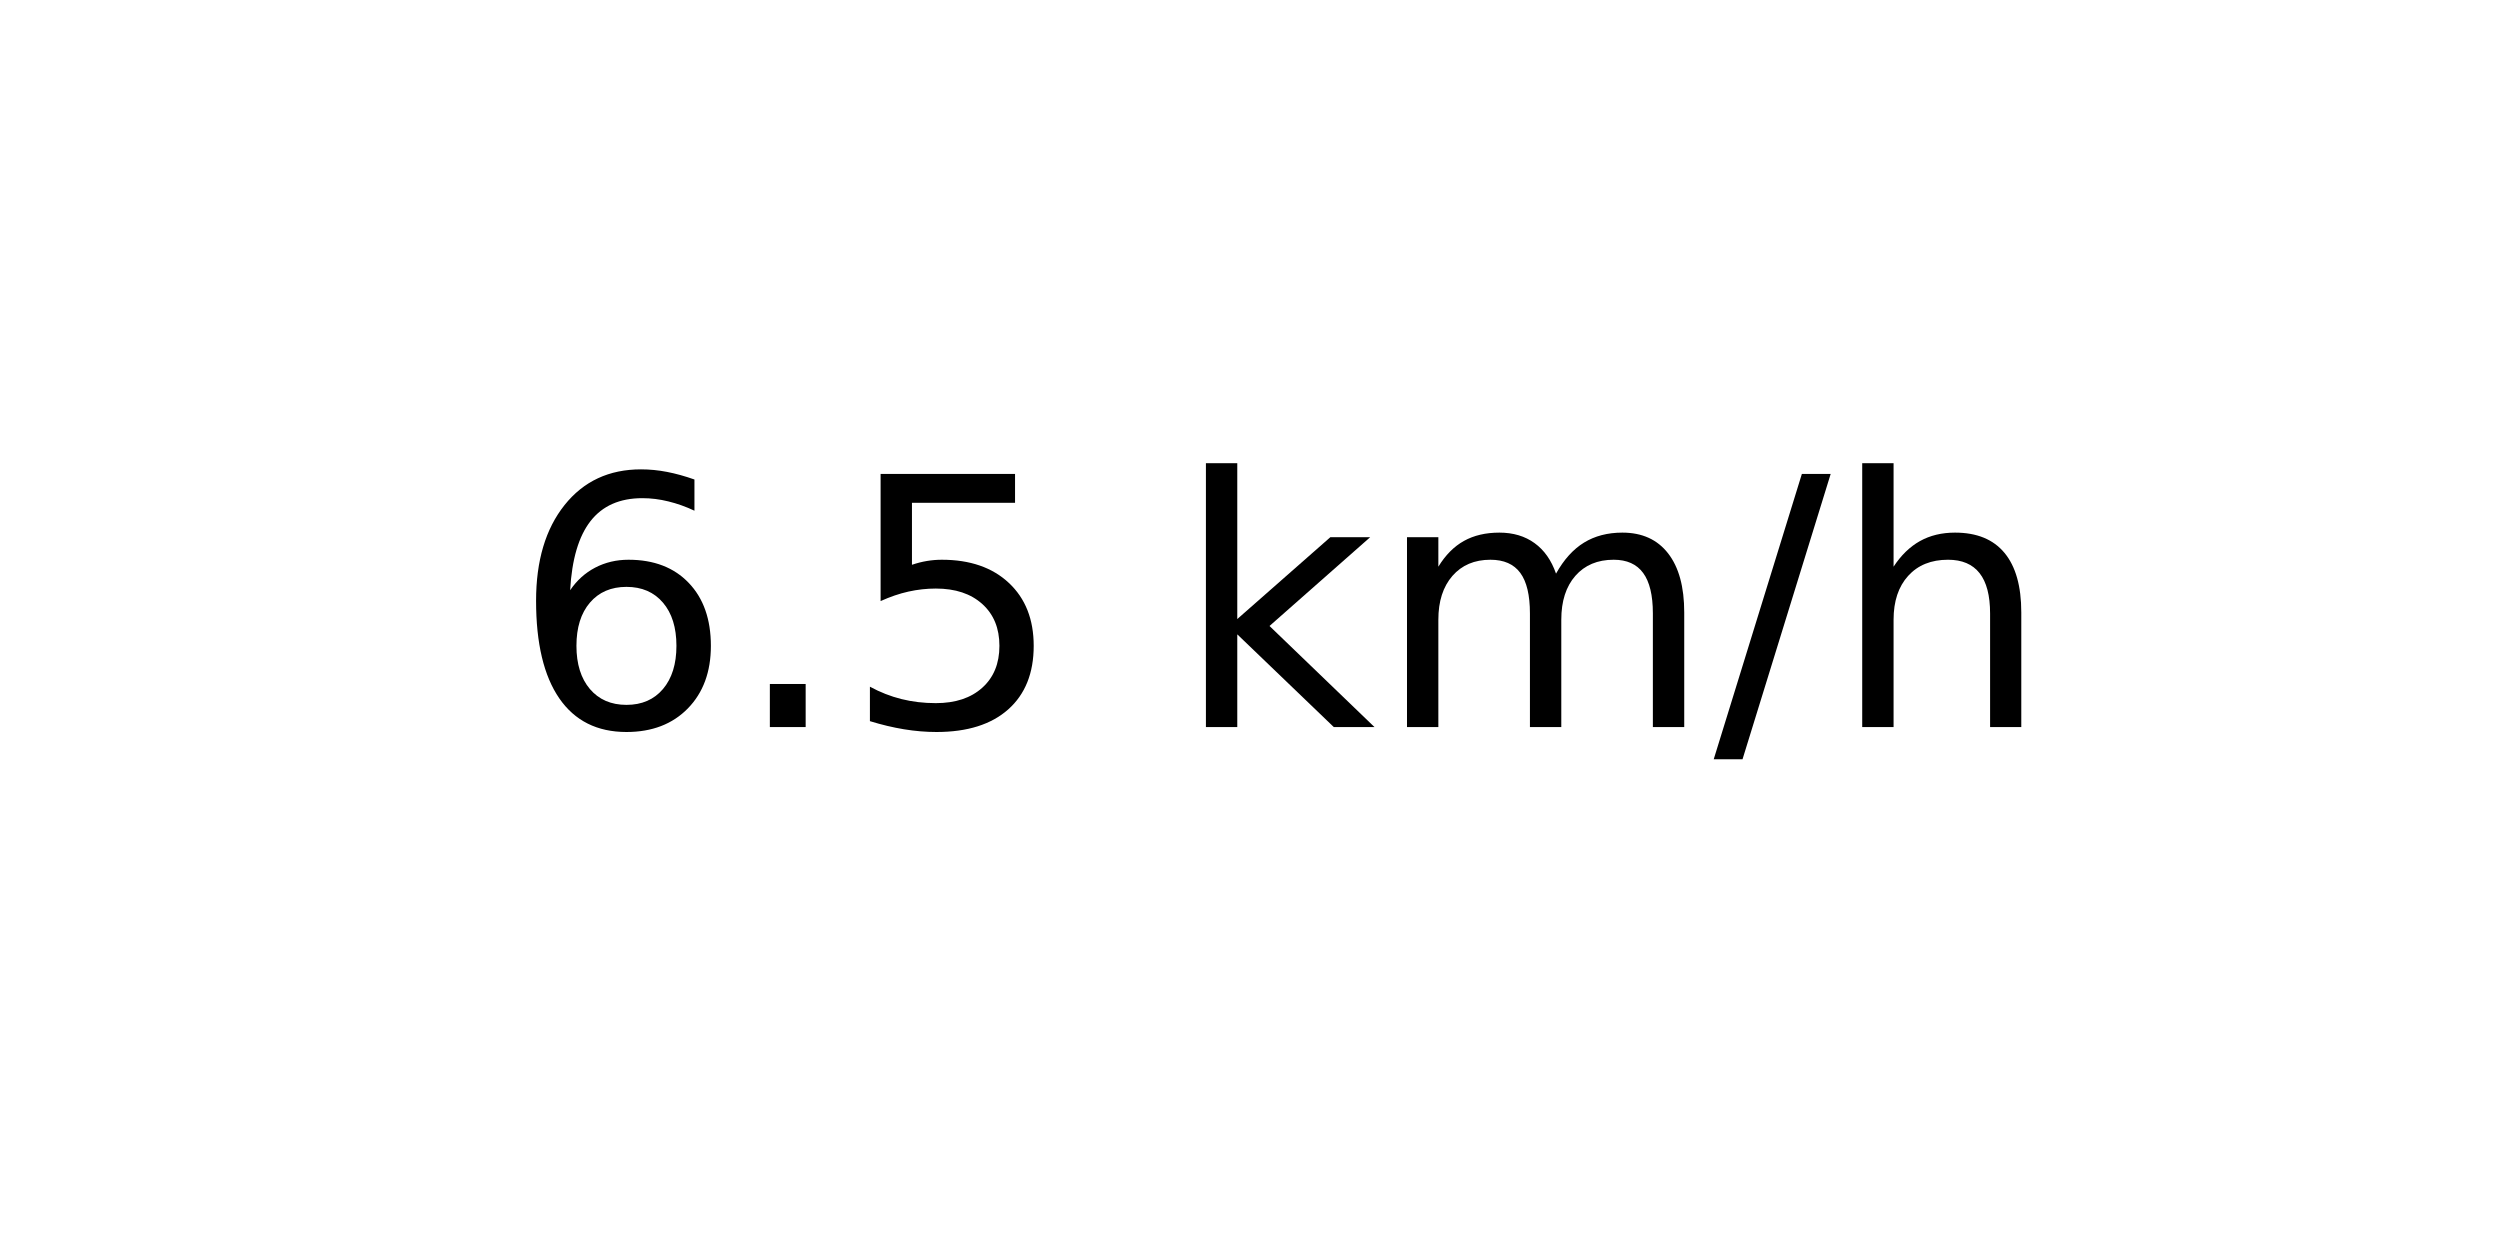
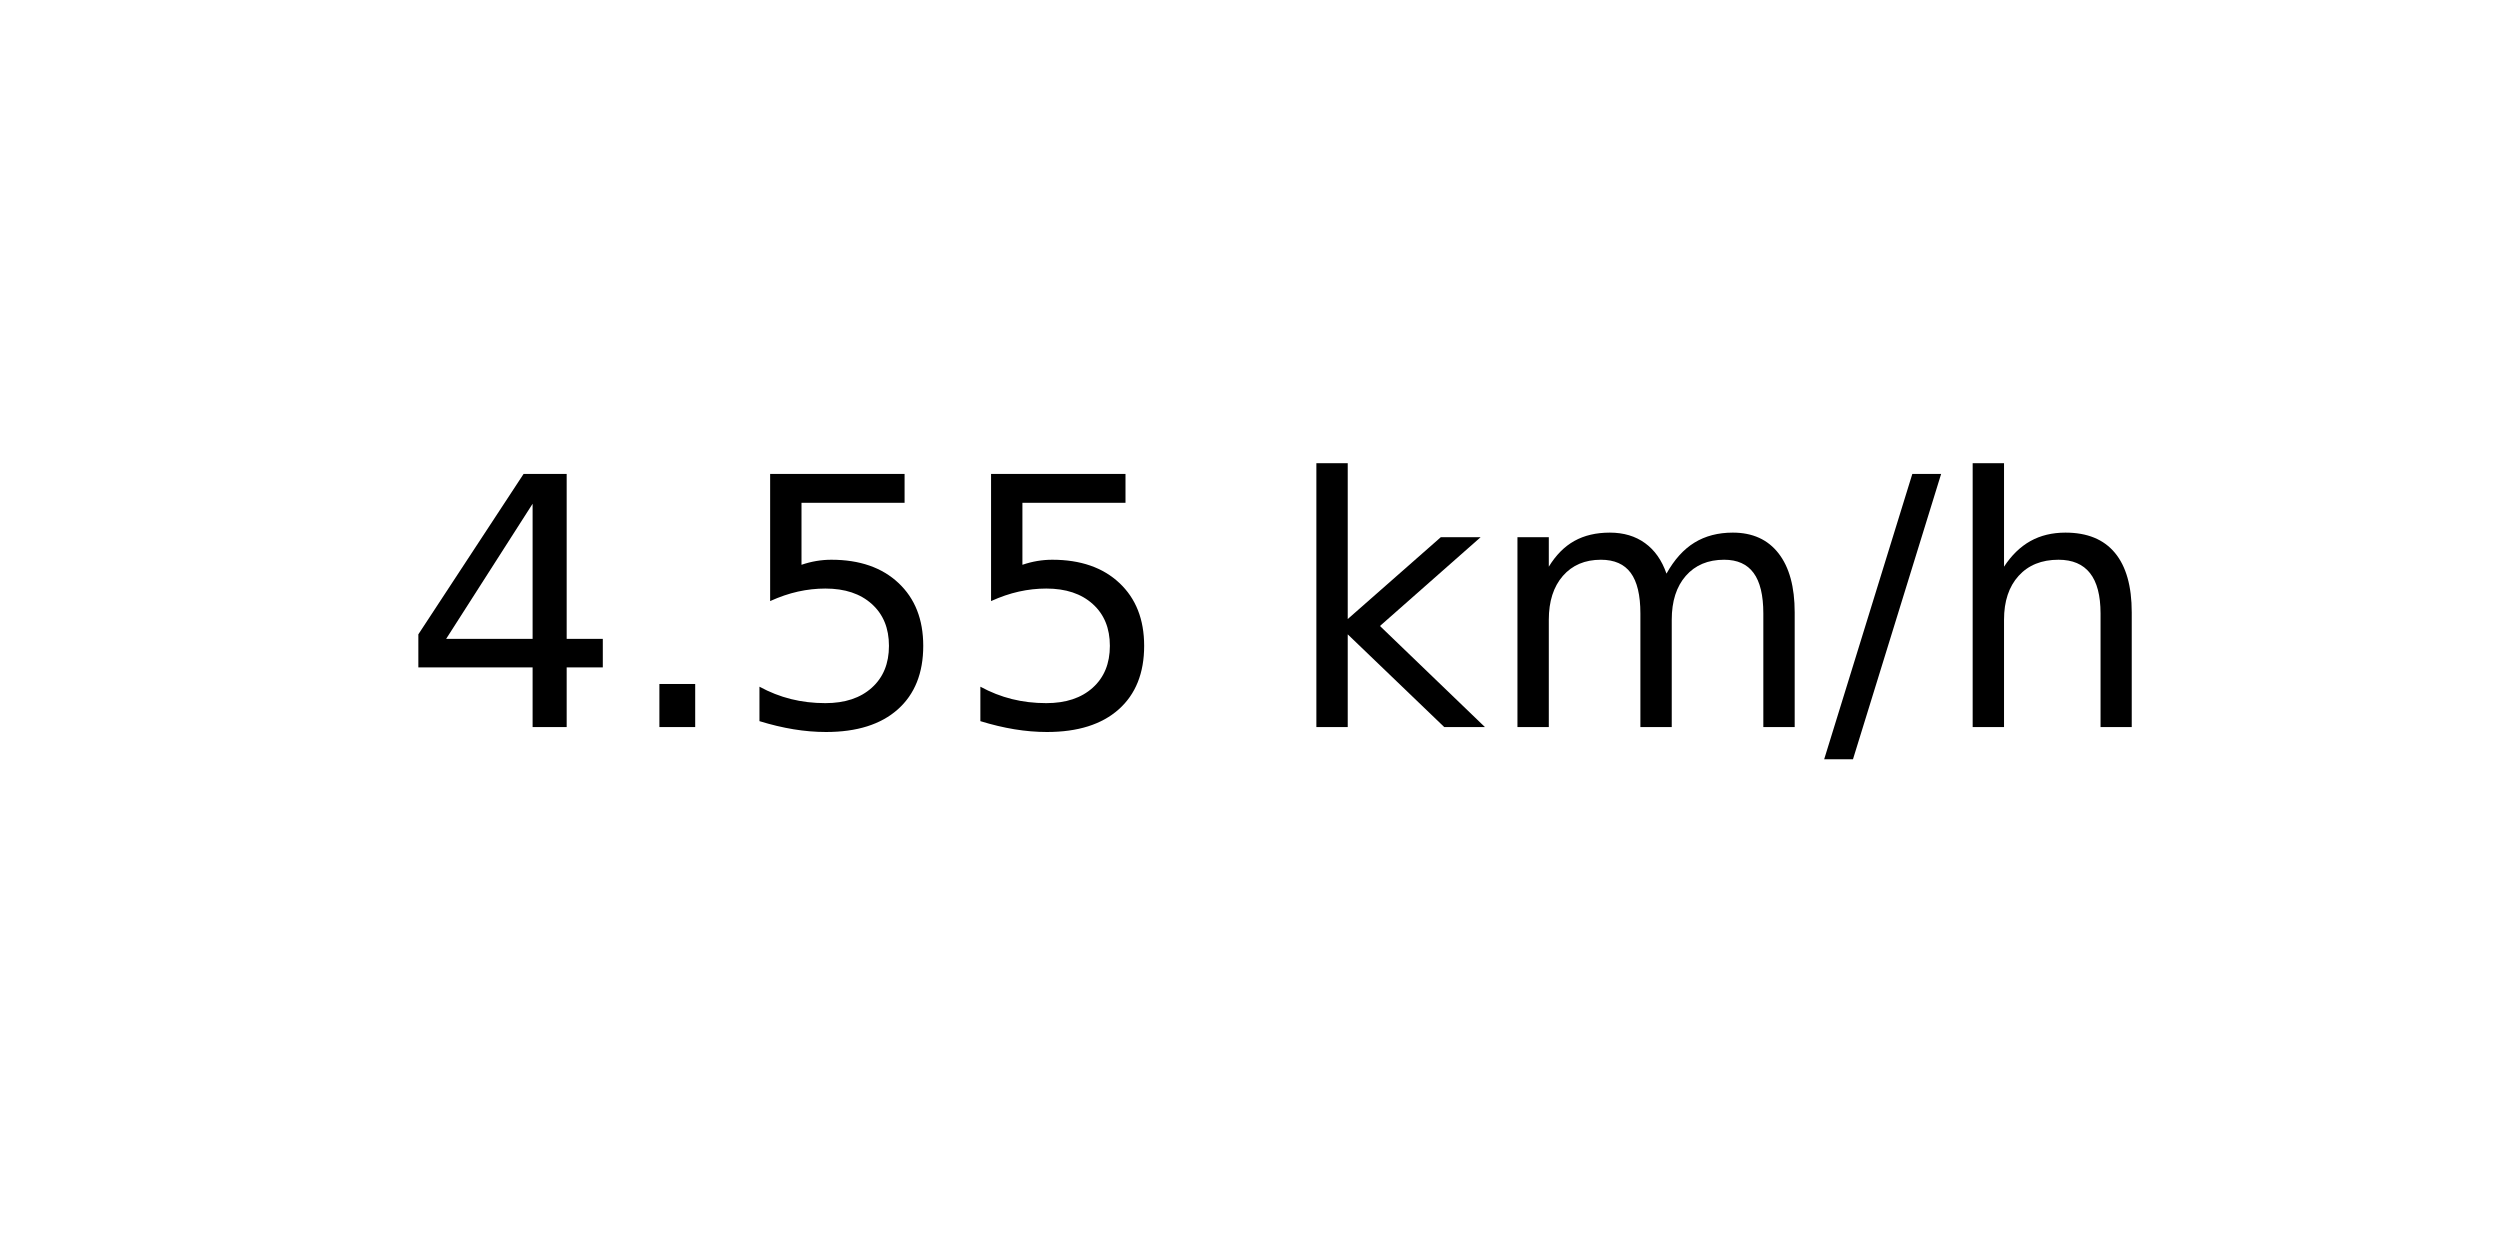
<svg xmlns="http://www.w3.org/2000/svg" xmlns:xlink="http://www.w3.org/1999/xlink" width="72pt" height="36pt" viewBox="0 0 72 36" version="1.1">
  <defs>
    <style type="text/css">*{stroke-linejoin: round; stroke-linecap: butt}</style>
  </defs>
  <g id="figure_1">
    <g id="axes_1">
      <g id="text_1">
-         <g transform="translate(14.74062 20.93937) scale(0.1 -0.1)">
+         <g transform="translate(11.55937 20.93937) scale(0.1 -0.1)">
          <defs>
-             <path id="DejaVuSans-36" d="M 2113 2584  Q 1688 2584 1439 2293  Q 1191 2003 1191 1497  Q 1191 994 1439 701  Q 1688 409 2113 409  Q 2538 409 2786 701  Q 3034 994 3034 1497  Q 3034 2003 2786 2293  Q 2538 2584 2113 2584  z M 3366 4563  L 3366 3988  Q 3128 4100 2886 4159  Q 2644 4219 2406 4219  Q 1781 4219 1451 3797  Q 1122 3375 1075 2522  Q 1259 2794 1537 2939  Q 1816 3084 2150 3084  Q 2853 3084 3261 2657  Q 3669 2231 3669 1497  Q 3669 778 3244 343  Q 2819 -91 2113 -91  Q 1303 -91 875 529  Q 447 1150 447 2328  Q 447 3434 972 4092  Q 1497 4750 2381 4750  Q 2619 4750 2861 4703  Q 3103 4656 3366 4563  z " transform="scale(0.015625)" />
+             <path id="DejaVuSans-34" d="M 2419 4116  L 825 1625  L 2419 1625  L 2419 4116  z M 2253 4666  L 3047 4666  L 3047 1625  L 3713 1625  L 3713 1100  L 3047 1100  L 3047 0  L 2419 0  L 2419 1100  L 313 1100  L 313 1709  L 2253 4666  z " transform="scale(0.015625)" />
            <path id="DejaVuSans-2e" d="M 684 794  L 1344 794  L 1344 0  L 684 0  L 684 794  z " transform="scale(0.015625)" />
            <path id="DejaVuSans-35" d="M 691 4666  L 3169 4666  L 3169 4134  L 1269 4134  L 1269 2991  Q 1406 3038 1543 3061  Q 1681 3084 1819 3084  Q 2600 3084 3056 2656  Q 3513 2228 3513 1497  Q 3513 744 3044 326  Q 2575 -91 1722 -91  Q 1428 -91 1123 -41  Q 819 9 494 109  L 494 744  Q 775 591 1075 516  Q 1375 441 1709 441  Q 2250 441 2565 725  Q 2881 1009 2881 1497  Q 2881 1984 2565 2268  Q 2250 2553 1709 2553  Q 1456 2553 1204 2497  Q 953 2441 691 2322  L 691 4666  z " transform="scale(0.015625)" />
            <path id="DejaVuSans-20" transform="scale(0.015625)" />
            <path id="DejaVuSans-6b" d="M 581 4863  L 1159 4863  L 1159 1991  L 2875 3500  L 3609 3500  L 1753 1863  L 3688 0  L 2938 0  L 1159 1709  L 1159 0  L 581 0  L 581 4863  z " transform="scale(0.015625)" />
            <path id="DejaVuSans-6d" d="M 3328 2828  Q 3544 3216 3844 3400  Q 4144 3584 4550 3584  Q 5097 3584 5394 3201  Q 5691 2819 5691 2113  L 5691 0  L 5113 0  L 5113 2094  Q 5113 2597 4934 2840  Q 4756 3084 4391 3084  Q 3944 3084 3684 2787  Q 3425 2491 3425 1978  L 3425 0  L 2847 0  L 2847 2094  Q 2847 2600 2669 2842  Q 2491 3084 2119 3084  Q 1678 3084 1418 2786  Q 1159 2488 1159 1978  L 1159 0  L 581 0  L 581 3500  L 1159 3500  L 1159 2956  Q 1356 3278 1631 3431  Q 1906 3584 2284 3584  Q 2666 3584 2933 3390  Q 3200 3197 3328 2828  z " transform="scale(0.015625)" />
            <path id="DejaVuSans-2f" d="M 1625 4666  L 2156 4666  L 531 -594  L 0 -594  L 1625 4666  z " transform="scale(0.015625)" />
            <path id="DejaVuSans-68" d="M 3513 2113  L 3513 0  L 2938 0  L 2938 2094  Q 2938 2591 2744 2837  Q 2550 3084 2163 3084  Q 1697 3084 1428 2787  Q 1159 2491 1159 1978  L 1159 0  L 581 0  L 581 4863  L 1159 4863  L 1159 2956  Q 1366 3272 1645 3428  Q 1925 3584 2291 3584  Q 2894 3584 3203 3211  Q 3513 2838 3513 2113  z " transform="scale(0.015625)" />
          </defs>
-           <use xlink:href="#DejaVuSans-36" />
+           <use xlink:href="#DejaVuSans-34" />
          <use xlink:href="#DejaVuSans-2e" x="63.623" />
          <use xlink:href="#DejaVuSans-35" x="95.41" />
-           <use xlink:href="#DejaVuSans-20" x="159.033" />
-           <use xlink:href="#DejaVuSans-6b" x="190.82" />
-           <use xlink:href="#DejaVuSans-6d" x="248.73" />
-           <use xlink:href="#DejaVuSans-2f" x="346.143" />
-           <use xlink:href="#DejaVuSans-68" x="379.834" />
+           <use xlink:href="#DejaVuSans-35" x="159.033" />
+           <use xlink:href="#DejaVuSans-20" x="222.656" />
+           <use xlink:href="#DejaVuSans-6b" x="254.443" />
+           <use xlink:href="#DejaVuSans-6d" x="312.354" />
+           <use xlink:href="#DejaVuSans-2f" x="409.766" />
+           <use xlink:href="#DejaVuSans-68" x="443.457" />
        </g>
      </g>
    </g>
  </g>
</svg>
